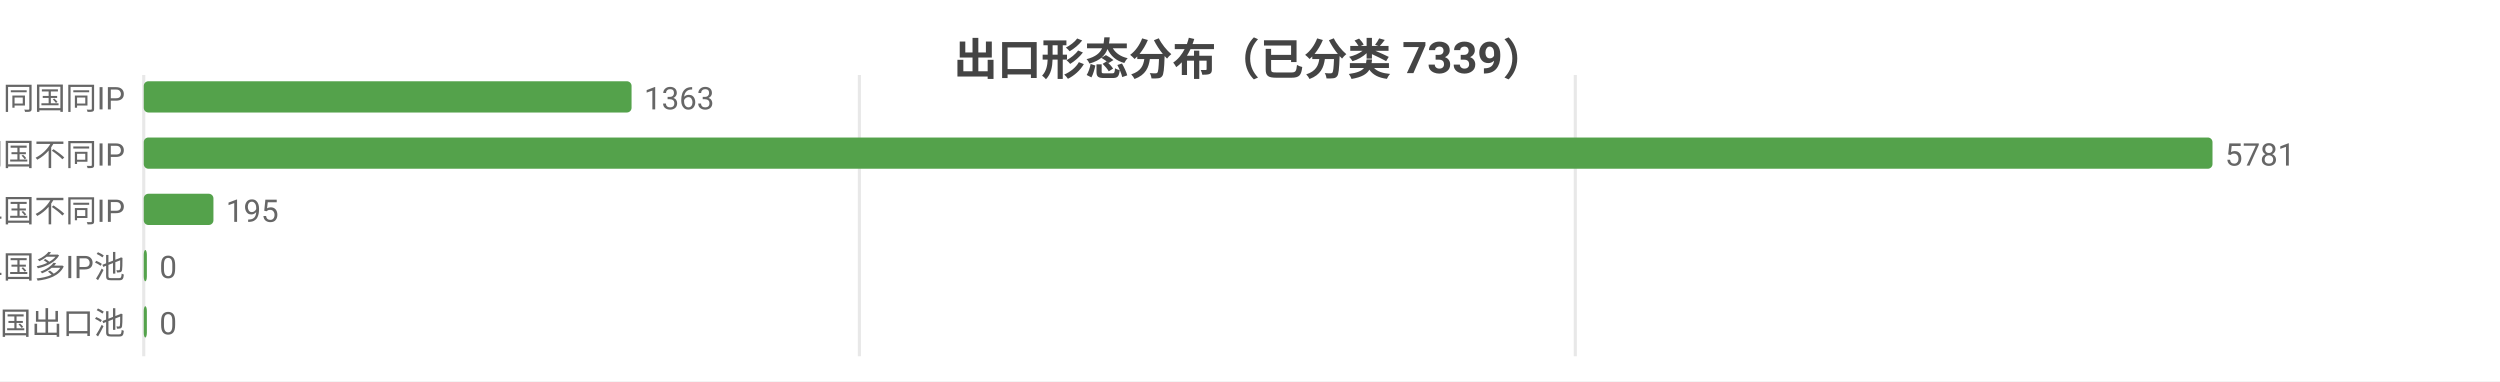
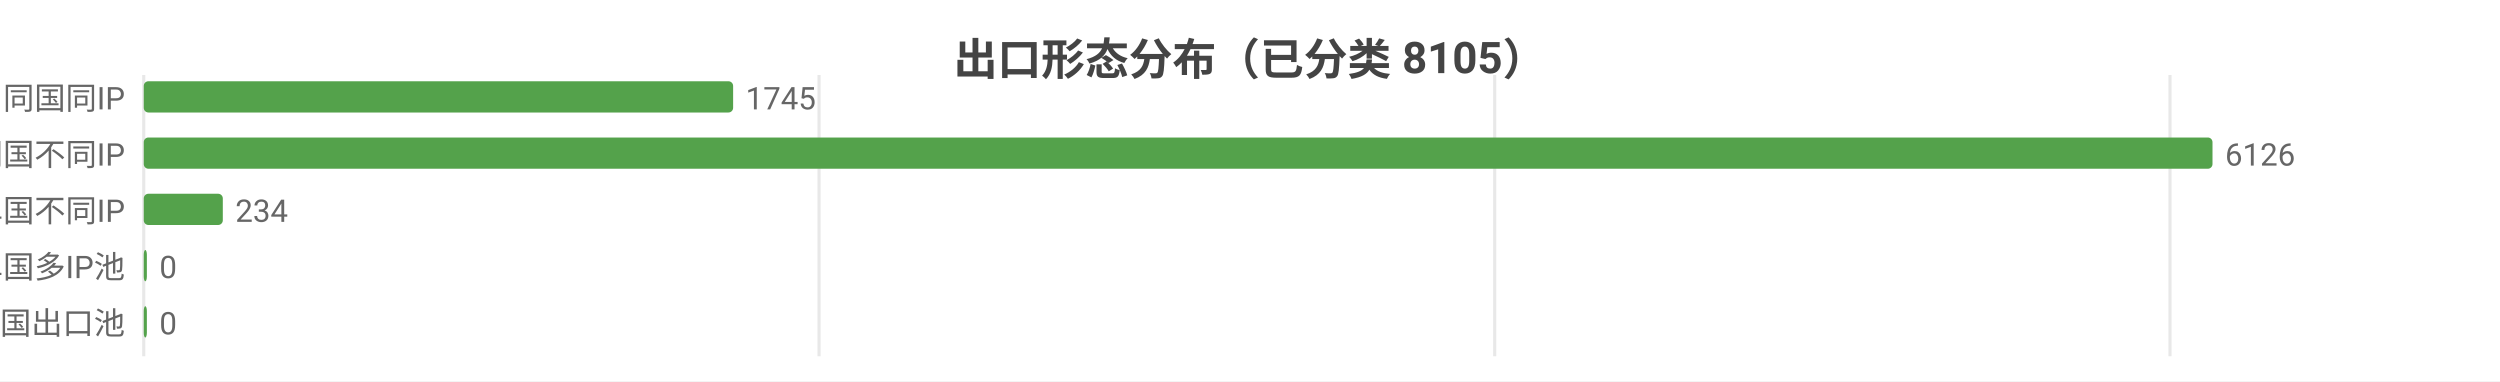
<svg xmlns="http://www.w3.org/2000/svg" width="800" height="122" viewBox="0 0 800 122">
  <rect width="800" height="122" fill="#ffffff" />
  <style>text{font-family:system-ui,-apple-system,'Segoe UI',Roboto,'PingFang SC','Microsoft YaHei','Noto Sans CJK SC',sans-serif}.g{stroke:#e8e8e8;stroke-width:1}.a{stroke:#999;stroke-width:1}.t{font-size:10px;fill:#666}.m{font-size:10px;text-anchor:middle;fill:#666}.e{font-size:10px;text-anchor:end;fill:#666}.l{font-size:11px;fill:#333}.tt{font-size:14px;font-weight:600;text-anchor:middle;fill:#444}.em{font-size:13px;text-anchor:middle;fill:#999}</style>
-   <text class="tt" x="400.0" y="24">出口形态分布（已分类 7339）</text>
+   <text class="tt" x="400.0" y="24">出口形态分布（已分类 8105）</text>
  <line class="g" x1="46" y1="24" x2="46" y2="114" />
-   <line class="g" x1="275.0" y1="24" x2="275.0" y2="114" />
-   <line class="g" x1="504.1" y1="24" x2="504.1" y2="114" />
+   <line class="g" x1="262.1" y1="24" x2="262.1" y2="114" />
+   <line class="g" x1="478.3" y1="24" x2="478.3" y2="114" />
+   <line class="g" x1="694.4" y1="24" x2="694.4" y2="114" />
  <text class="e" x="40" y="35">SS 同国同IP</text>
-   <rect x="46" y="26" width="156.1" height="10" fill="#54a24b" rx="1.5" />
-   <text class="t" x="206.1" y="35">1363</text>
+   <rect x="46" y="26" width="188.6" height="10" fill="#54a24b" rx="1.5" />
+   <text class="t" x="238.6" y="35">1745</text>
  <text class="e" x="40" y="53">SD 同国不同IP</text>
  <rect x="46" y="44" width="662" height="10" fill="#54a24b" rx="1.5" />
-   <text class="t" x="712" y="53">5781</text>
+   <text class="t" x="712" y="53">6126</text>
  <text class="e" x="40" y="71">CD 跨境单国不同IP</text>
-   <rect x="46" y="62" width="22.3" height="10" fill="#54a24b" rx="1.5" />
-   <text class="t" x="72.3" y="71">195</text>
+   <rect x="46" y="62" width="25.3" height="10" fill="#54a24b" rx="1.5" />
+   <text class="t" x="75.3" y="71">234</text>
  <text class="e" x="40" y="89">CP 跨境单国多IP池</text>
  <rect x="46" y="80" width="1" height="10" fill="#54a24b" rx="1.5" />
  <text class="t" x="51" y="89">0</text>
  <text class="e" x="40" y="107">CM 跨境多国出口池</text>
  <rect x="46" y="98" width="1" height="10" fill="#54a24b" rx="1.5" />
  <text class="t" x="51" y="107">0</text>
</svg>
